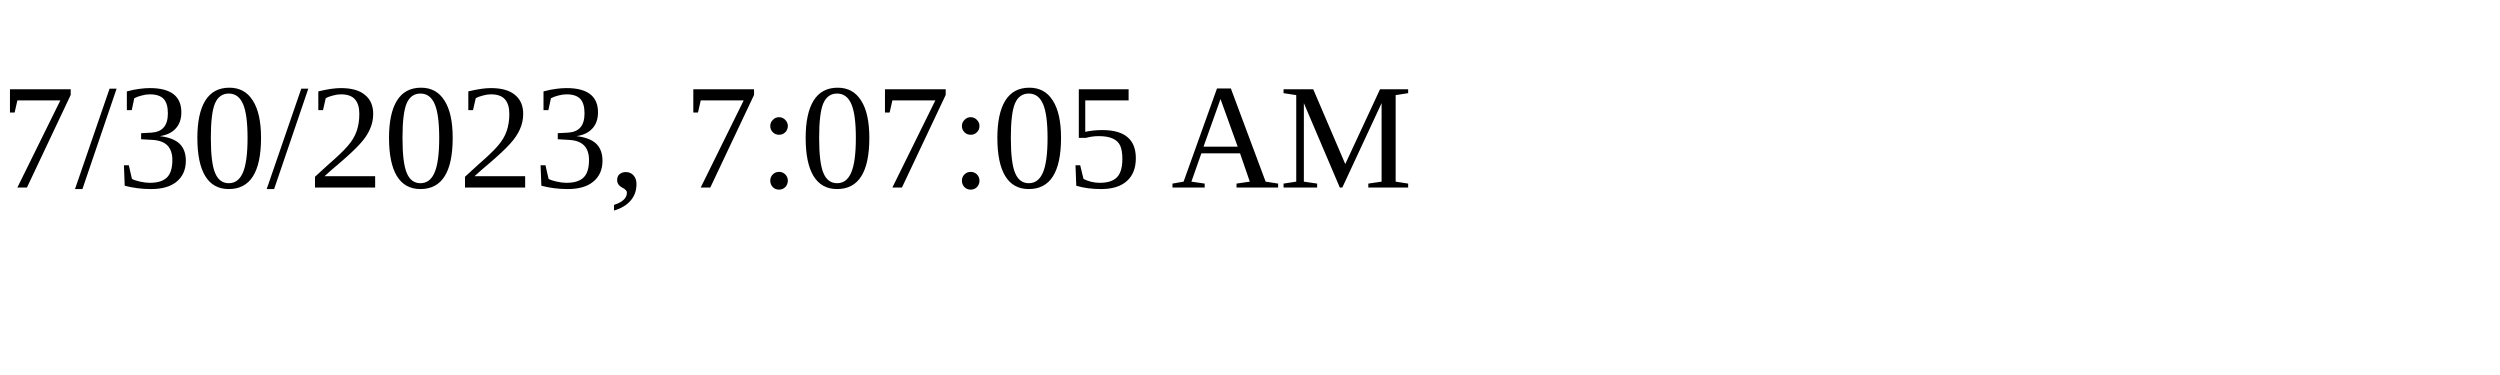
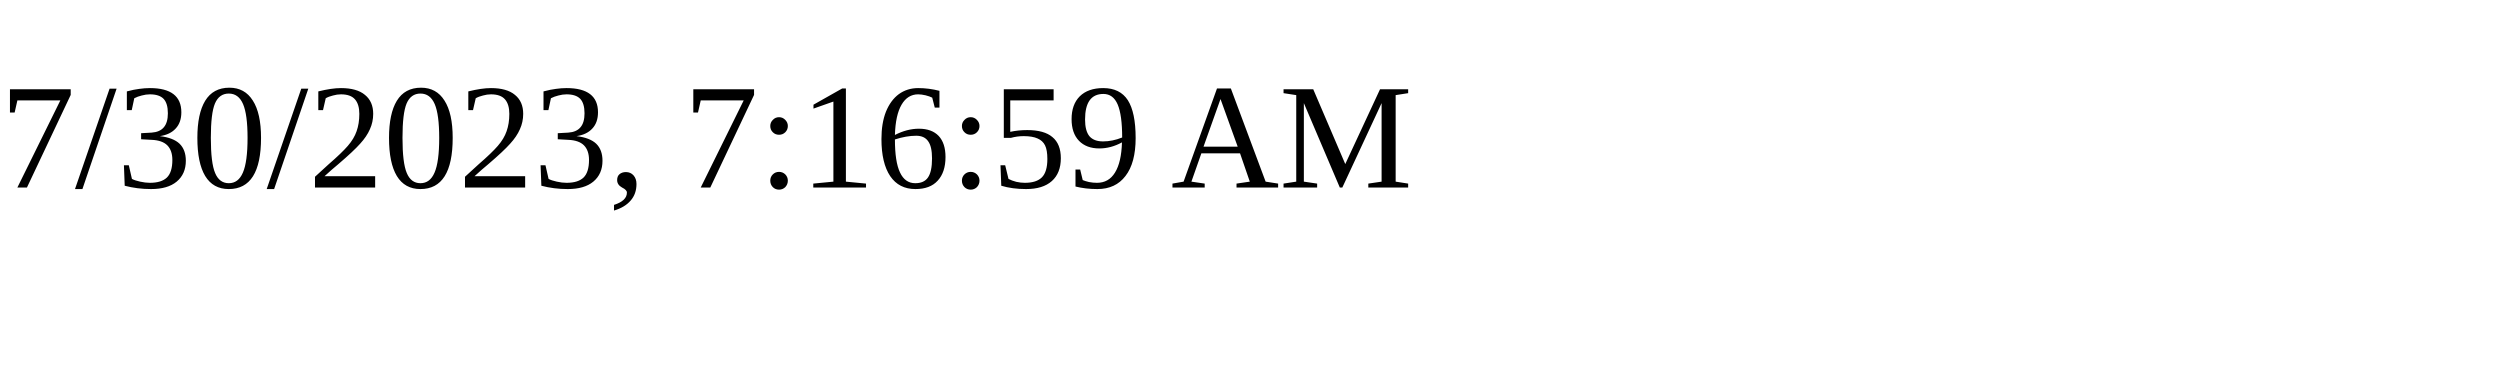
<svg xmlns="http://www.w3.org/2000/svg" height="30" width="200">
-   <text x="0" y="15">7/30/2023, 7:07:05 AM</text>
+   <text x="0" y="15">7/30/2023, 7:16:59 AM</text>
</svg>
